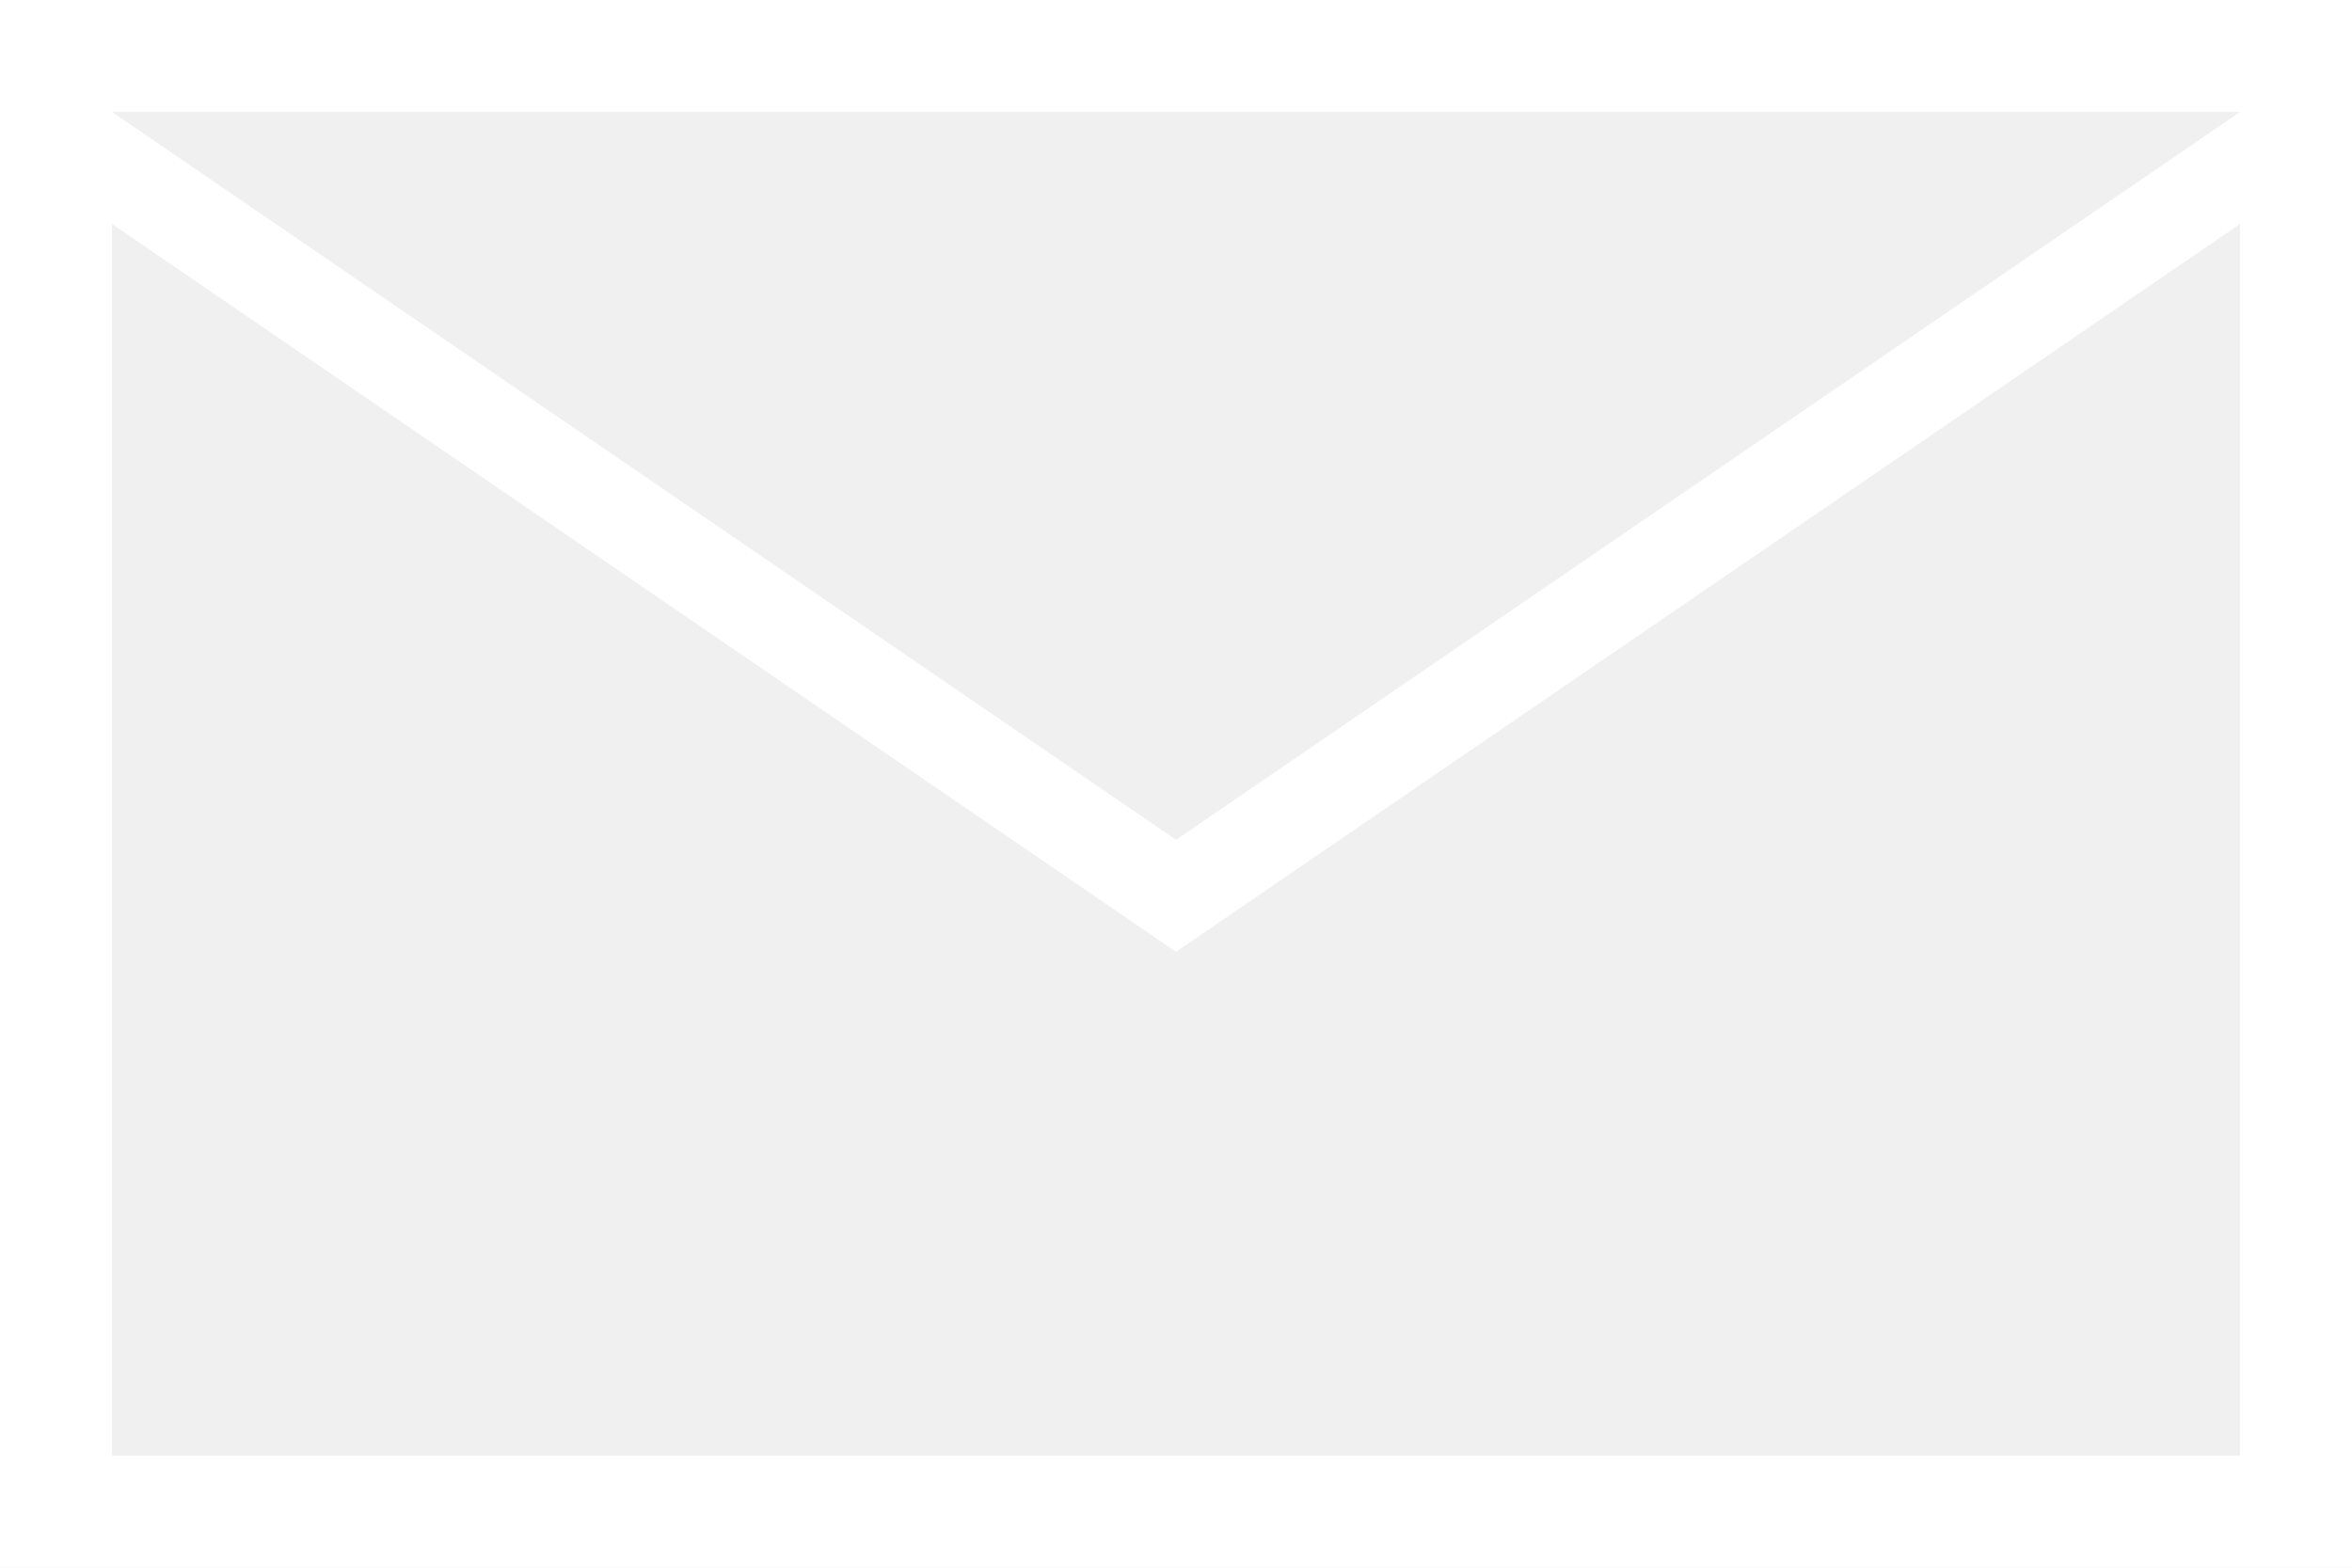
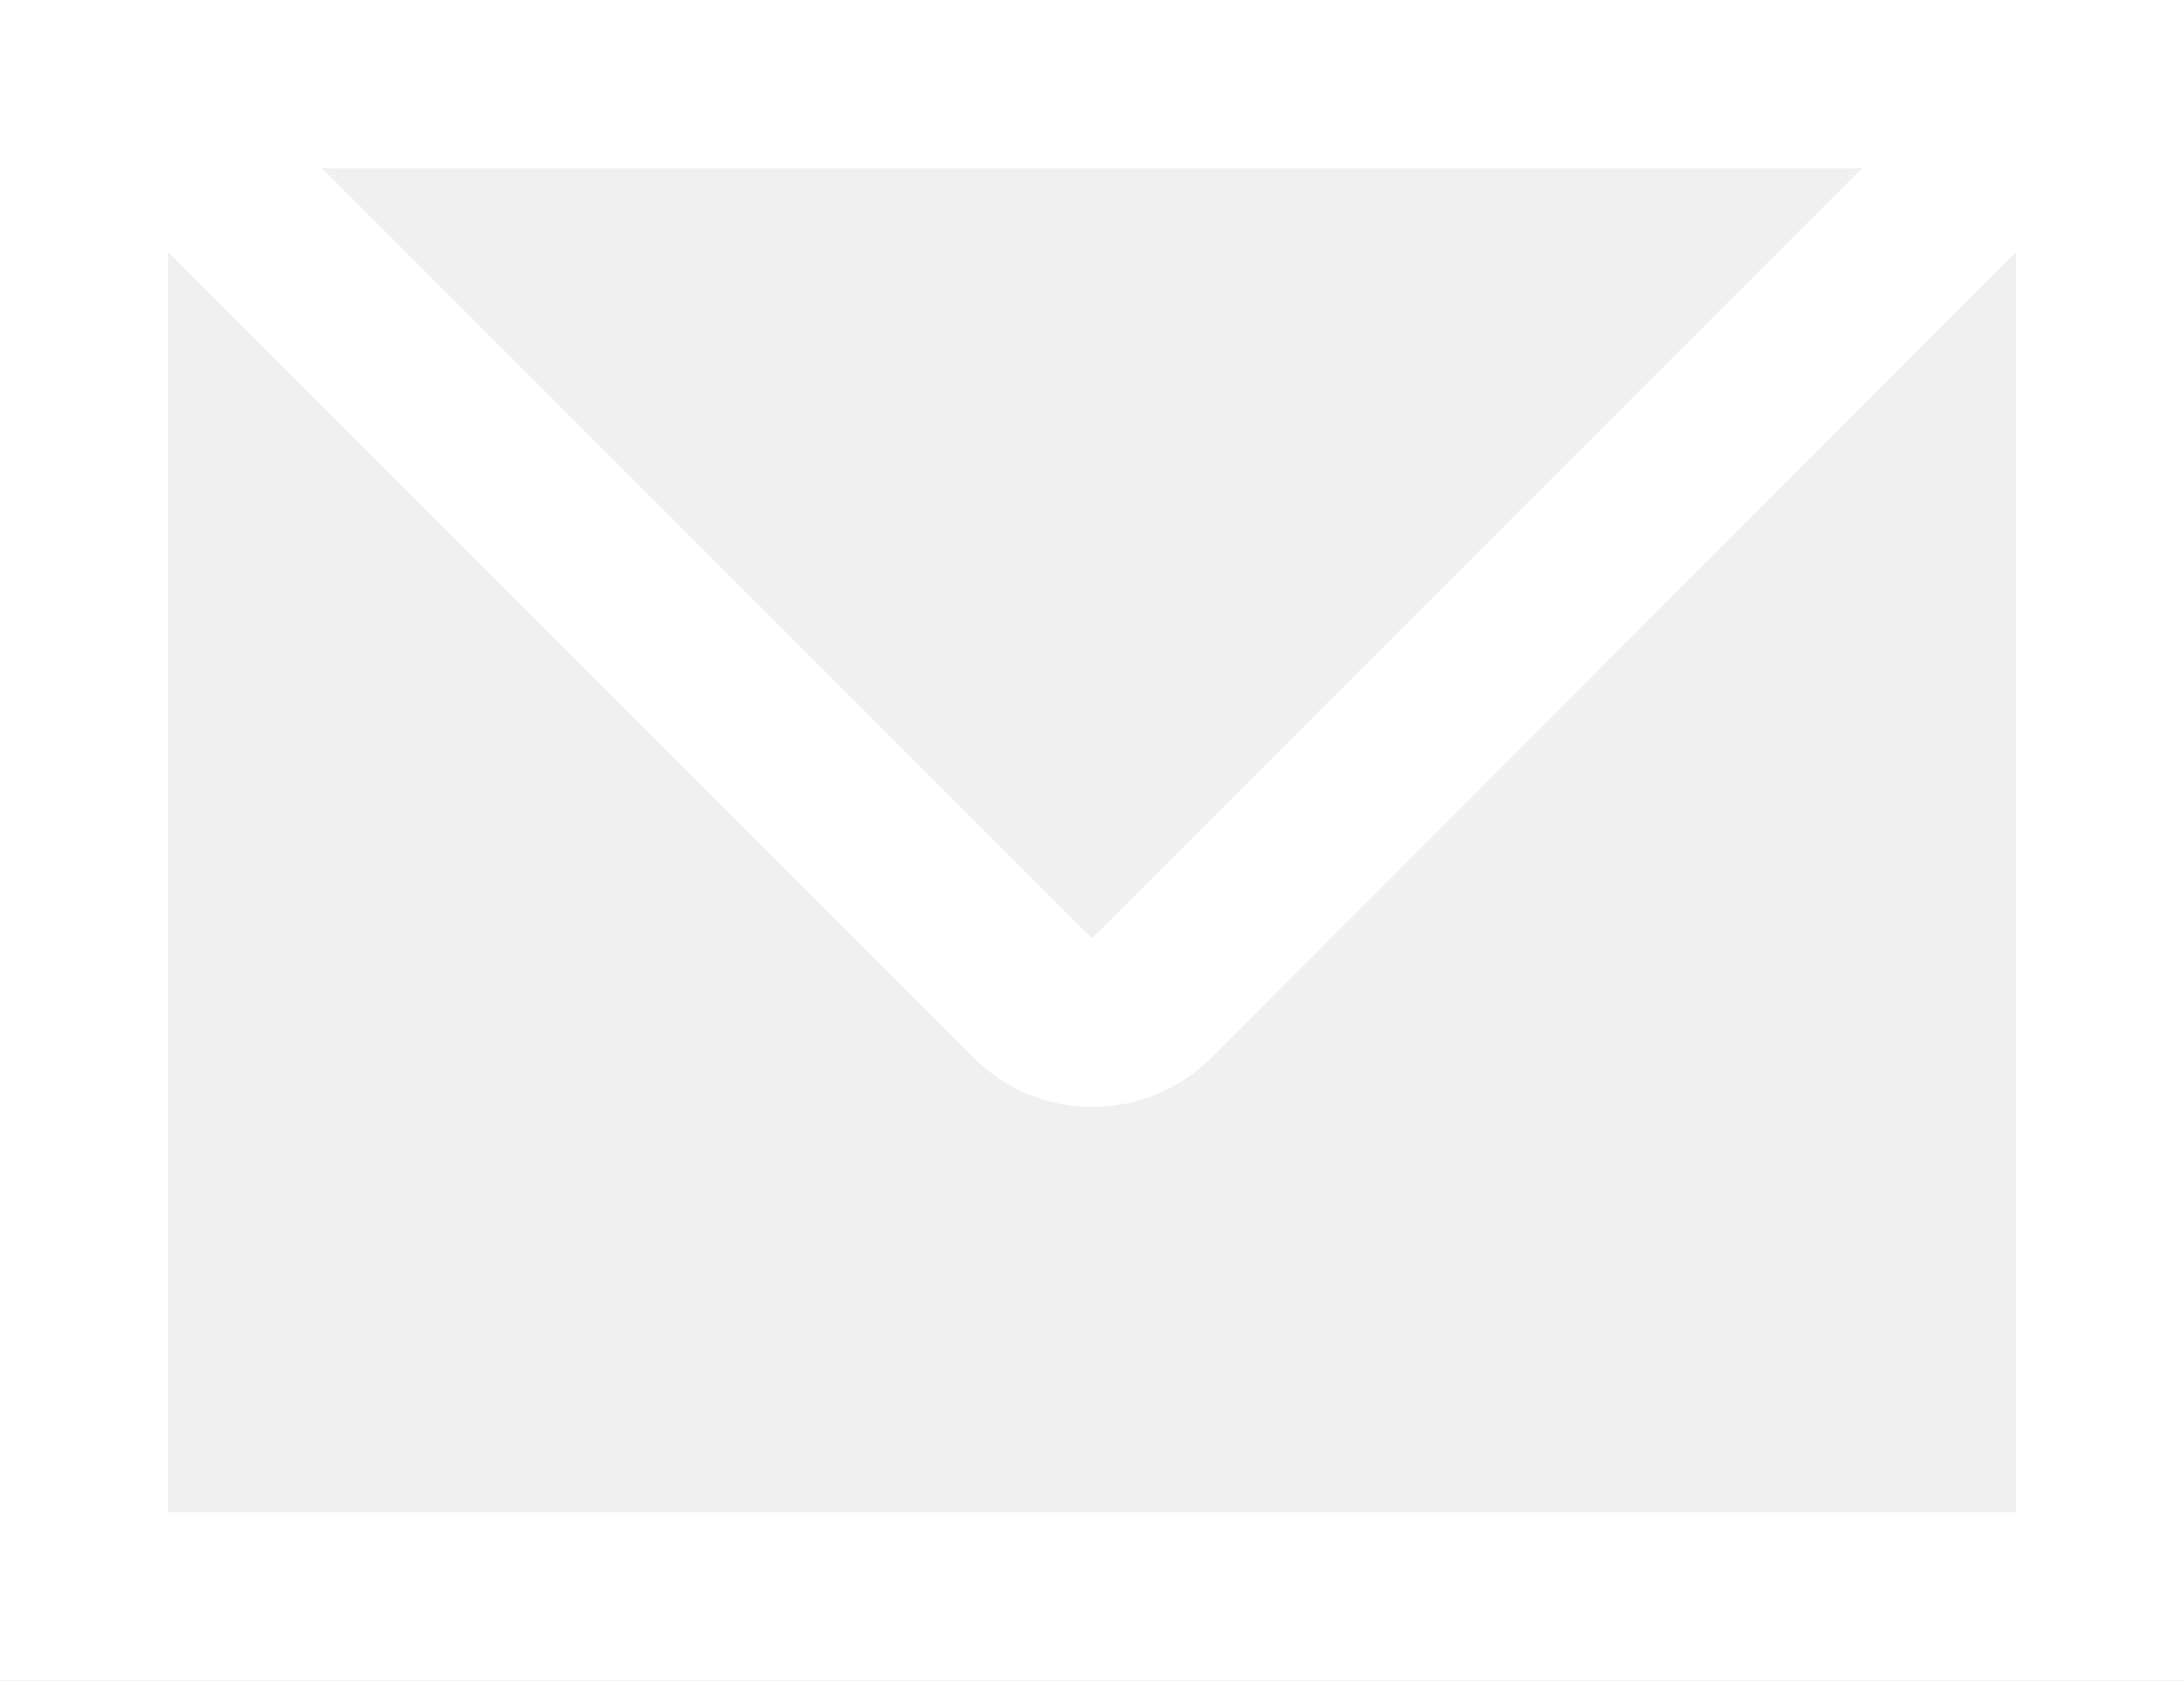
- <svg xmlns="http://www.w3.org/2000/svg" viewBox="0 0 42 28">
+ <svg xmlns="http://www.w3.org/2000/svg" viewBox="0 0 26 20">
  <defs>
    <style>.a{fill:#fff;}</style>
  </defs>
-   <path class="a" d="M0,0V28H42V0ZM40,2,21,15,2,2Zm0,24H2V4L21,17,40,4Z" />
+   <path class="a" d="M24,2V18H2V2H24m2-2H0V20H26V0Z" />
+   <path class="a" d="M22.17,2,13,11.17,3.83,2H22.17M26,0H0V1L11.59,12.59a2,2,0,0,0,2.83,0L26,1V0Z" />
</svg>
